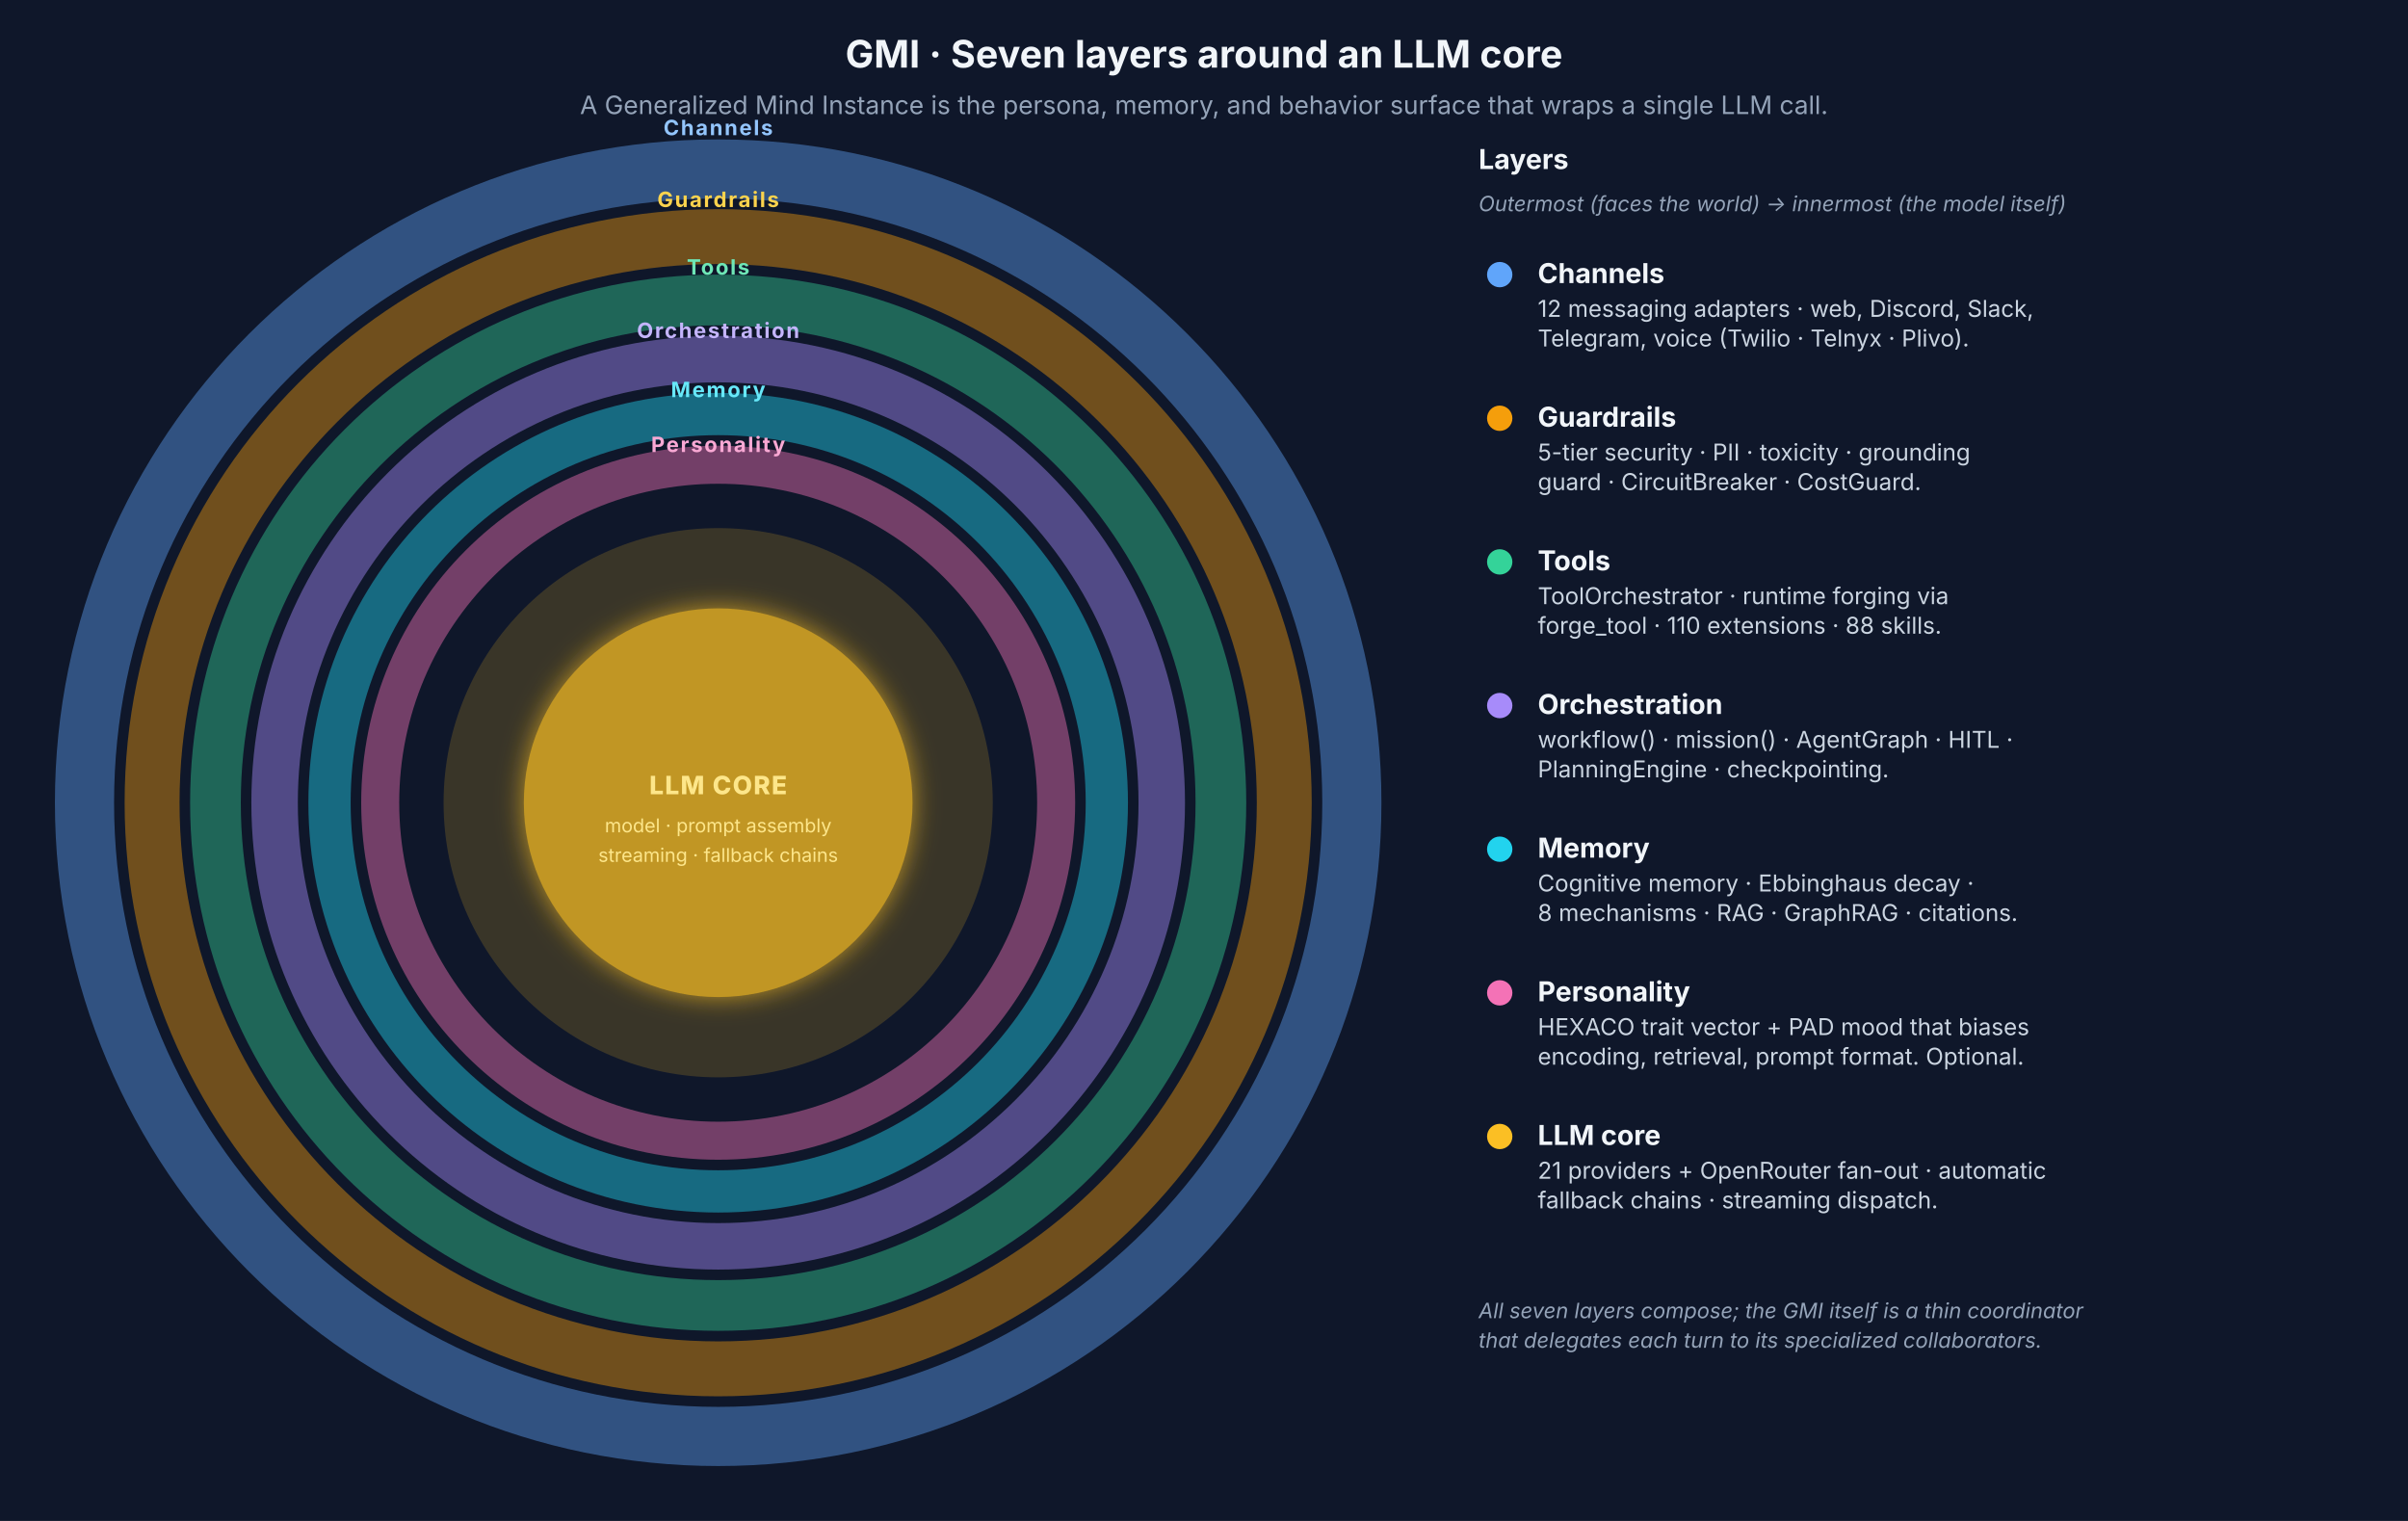
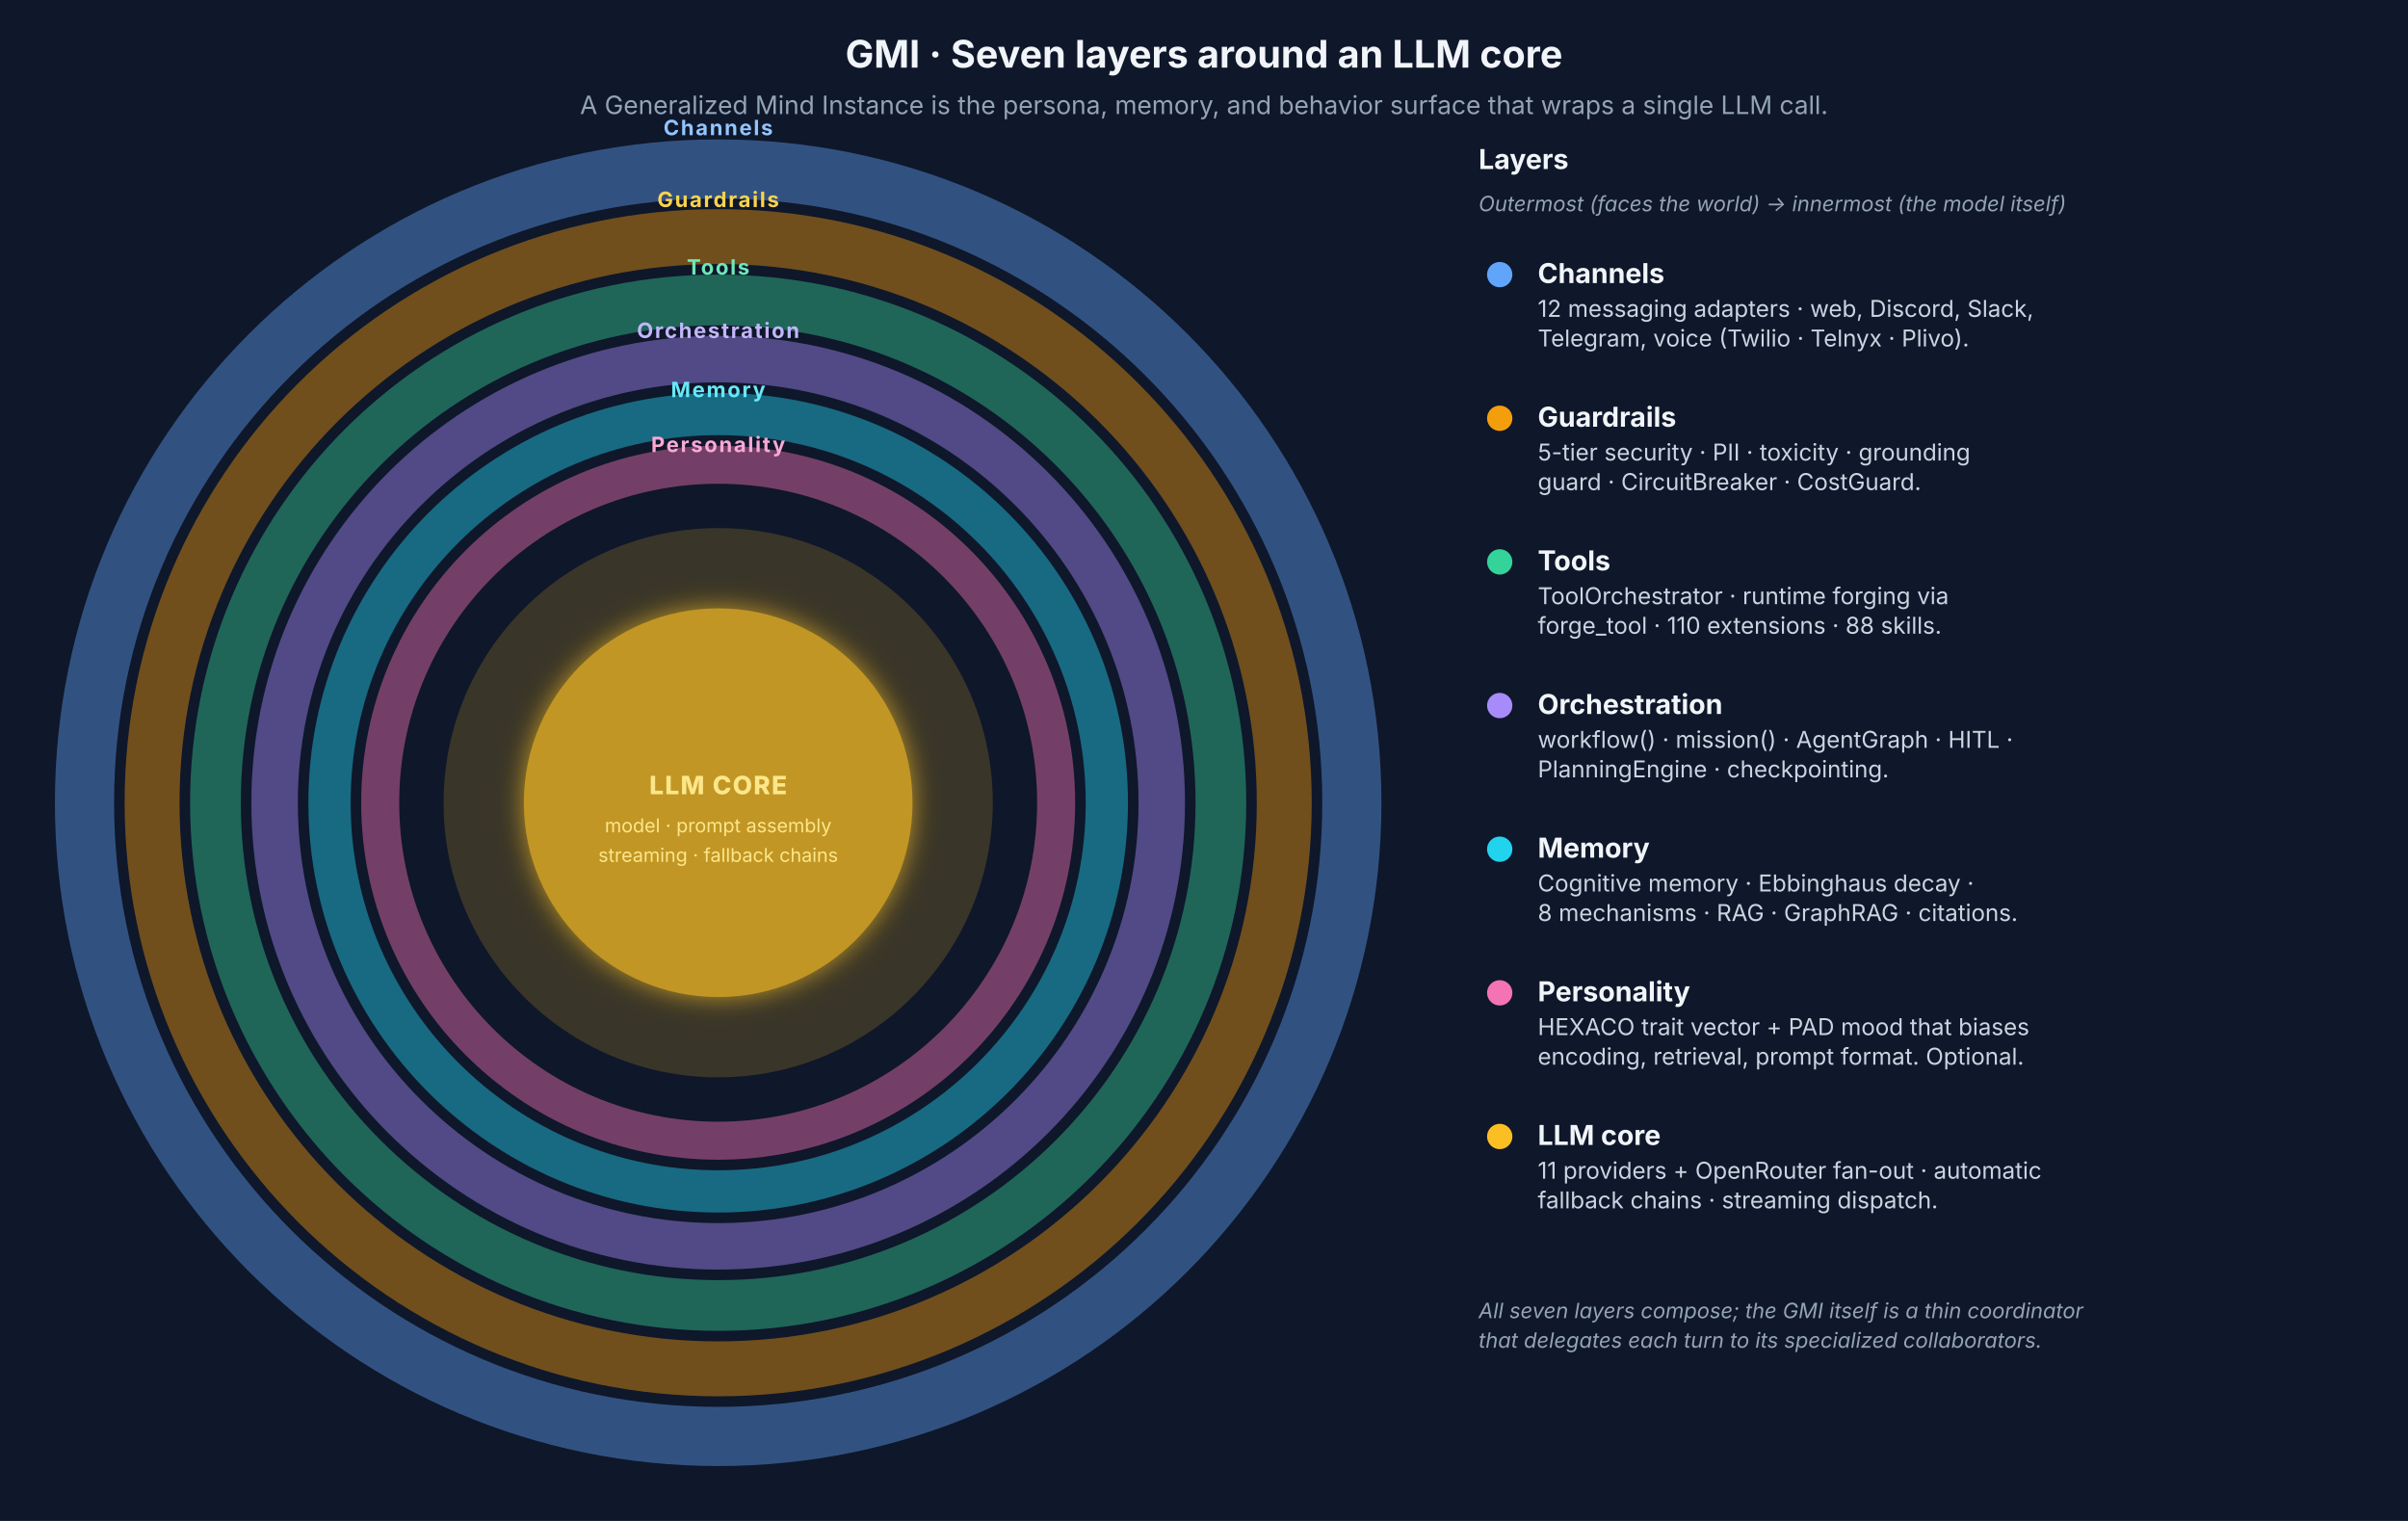
<svg xmlns="http://www.w3.org/2000/svg" viewBox="0 0 1140 720" role="img" aria-labelledby="gmi-title gmi-desc" font-family="Inter, system-ui, -apple-system, sans-serif">
  <defs>
    <style>
      .bg { fill: #0f172a; }
      .heading { fill: #f1f5f9; font-size: 18px; font-weight: 700; }
      .subtitle { fill: #94a3b8; font-size: 12px; }
      .ring-label { font-size: 10px; font-weight: 700; letter-spacing: 0.08em; text-transform: uppercase; }
      .core-text { font-size: 12px; font-weight: 800; fill: #fde68a; letter-spacing: 0.05em; }
      .core-tag { font-size: 9px; fill: #fde68a; }
      .legend-title { fill: #f1f5f9; font-size: 13px; font-weight: 700; }
      .legend-text { fill: #cbd5e1; font-size: 11px; }
      .legend-tag { fill: #94a3b8; font-size: 10px; font-style: italic; }
      /* Light defaults */
      .ring-channels { fill: none; stroke: #60a5fa; stroke-width: 28; opacity: 0.42; }
      .ring-guardrails { fill: none; stroke: #f59e0b; stroke-width: 26; opacity: 0.42; }
      .ring-tools { fill: none; stroke: #34d399; stroke-width: 24; opacity: 0.42; }
      .ring-orchestration { fill: none; stroke: #a78bfa; stroke-width: 22; opacity: 0.44; }
      .ring-memory { fill: none; stroke: #22d3ee; stroke-width: 20; opacity: 0.44; }
      .ring-personality { fill: none; stroke: #f472b6; stroke-width: 18; opacity: 0.44; }
      .core-glow { fill: #fbbf24; opacity: 0.18; }
      .core-fill { fill: #fbbf24; opacity: 0.7; }
      .label-channels { fill: #93c5fd; }
      .label-guardrails { fill: #fcd34d; }
      .label-tools { fill: #6ee7b7; }
      .label-orchestration { fill: #c4b5fd; }
      .label-memory { fill: #67e8f9; }
      .label-personality { fill: #f9a8d4; }
      .swatch-channels { fill: #60a5fa; }
      .swatch-guardrails { fill: #f59e0b; }
      .swatch-tools { fill: #34d399; }
      .swatch-orchestration { fill: #a78bfa; }
      .swatch-memory { fill: #22d3ee; }
      .swatch-personality { fill: #f472b6; }
      .swatch-core { fill: #fbbf24; }
    </style>
    <filter id="gmi-core-glow" x="-50%" y="-50%" width="200%" height="200%">
      <feGaussianBlur stdDeviation="6" result="blur" />
      <feMerge>
        <feMergeNode in="blur" />
        <feMergeNode in="SourceGraphic" />
      </feMerge>
    </filter>
  </defs>
  <rect class="bg" x="0" y="0" width="1140" height="720" />
  <text x="570" y="32" text-anchor="middle" class="heading">GMI · Seven layers around an LLM core</text>
  <text x="570" y="54" text-anchor="middle" class="subtitle">A Generalized Mind Instance is the persona, memory, and behavior surface that wraps a single LLM call.</text>
  <circle cx="340" cy="380" r="300" class="ring-channels" />
  <text x="340" y="64" text-anchor="middle" class="ring-label label-channels">Channels</text>
  <circle cx="340" cy="380" r="268" class="ring-guardrails" />
  <text x="340" y="98" text-anchor="middle" class="ring-label label-guardrails">Guardrails</text>
  <circle cx="340" cy="380" r="238" class="ring-tools" />
  <text x="340" y="130" text-anchor="middle" class="ring-label label-tools">Tools</text>
  <circle cx="340" cy="380" r="210" class="ring-orchestration" />
  <text x="340" y="160" text-anchor="middle" class="ring-label label-orchestration">Orchestration</text>
  <circle cx="340" cy="380" r="184" class="ring-memory" />
  <text x="340" y="188" text-anchor="middle" class="ring-label label-memory">Memory</text>
  <circle cx="340" cy="380" r="160" class="ring-personality" />
  <text x="340" y="214" text-anchor="middle" class="ring-label label-personality">Personality</text>
  <circle cx="340" cy="380" r="130" class="core-glow" />
  <circle cx="340" cy="380" r="92" class="core-fill" filter="url(#gmi-core-glow)" />
  <text x="340" y="376" text-anchor="middle" class="core-text">LLM CORE</text>
  <text x="340" y="394" text-anchor="middle" class="core-tag">model · prompt assembly</text>
  <text x="340" y="408" text-anchor="middle" class="core-tag">streaming · fallback chains</text>
  <g transform="translate(700, 80)">
    <text x="0" y="0" class="legend-title">Layers</text>
    <text x="0" y="20" class="legend-tag">Outermost (faces the world) → innermost (the model itself)</text>
    <circle cx="10" cy="50" r="6" class="swatch-channels" />
    <text x="28" y="54" class="legend-title">Channels</text>
    <text x="28" y="70" class="legend-text">12 messaging adapters · web, Discord, Slack,</text>
    <text x="28" y="84" class="legend-text">Telegram, voice (Twilio · Telnyx · Plivo).</text>
    <circle cx="10" cy="118" r="6" class="swatch-guardrails" />
    <text x="28" y="122" class="legend-title">Guardrails</text>
    <text x="28" y="138" class="legend-text">5-tier security · PII · toxicity · grounding</text>
    <text x="28" y="152" class="legend-text">guard · CircuitBreaker · CostGuard.</text>
    <circle cx="10" cy="186" r="6" class="swatch-tools" />
    <text x="28" y="190" class="legend-title">Tools</text>
    <text x="28" y="206" class="legend-text">ToolOrchestrator · runtime forging via</text>
    <text x="28" y="220" class="legend-text">forge_tool · 110 extensions · 88 skills.</text>
    <circle cx="10" cy="254" r="6" class="swatch-orchestration" />
    <text x="28" y="258" class="legend-title">Orchestration</text>
    <text x="28" y="274" class="legend-text">workflow() · mission() · AgentGraph · HITL ·</text>
    <text x="28" y="288" class="legend-text">PlanningEngine · checkpointing.</text>
    <circle cx="10" cy="322" r="6" class="swatch-memory" />
    <text x="28" y="326" class="legend-title">Memory</text>
    <text x="28" y="342" class="legend-text">Cognitive memory · Ebbinghaus decay ·</text>
    <text x="28" y="356" class="legend-text">8 mechanisms · RAG · GraphRAG · citations.</text>
    <circle cx="10" cy="390" r="6" class="swatch-personality" />
    <text x="28" y="394" class="legend-title">Personality</text>
    <text x="28" y="410" class="legend-text">HEXACO trait vector + PAD mood that biases</text>
    <text x="28" y="424" class="legend-text">encoding, retrieval, prompt format. Optional.</text>
    <circle cx="10" cy="458" r="6" class="swatch-core" />
    <text x="28" y="462" class="legend-title">LLM core</text>
-     <text x="28" y="478" class="legend-text">21 providers + OpenRouter fan-out · automatic</text>
+     <text x="28" y="478" class="legend-text">11 providers + OpenRouter fan-out · automatic</text>
    <text x="28" y="492" class="legend-text">fallback chains · streaming dispatch.</text>
    <text x="0" y="544" class="legend-tag">All seven layers compose; the GMI itself is a thin coordinator</text>
    <text x="0" y="558" class="legend-tag">that delegates each turn to its specialized collaborators.</text>
  </g>
</svg>
